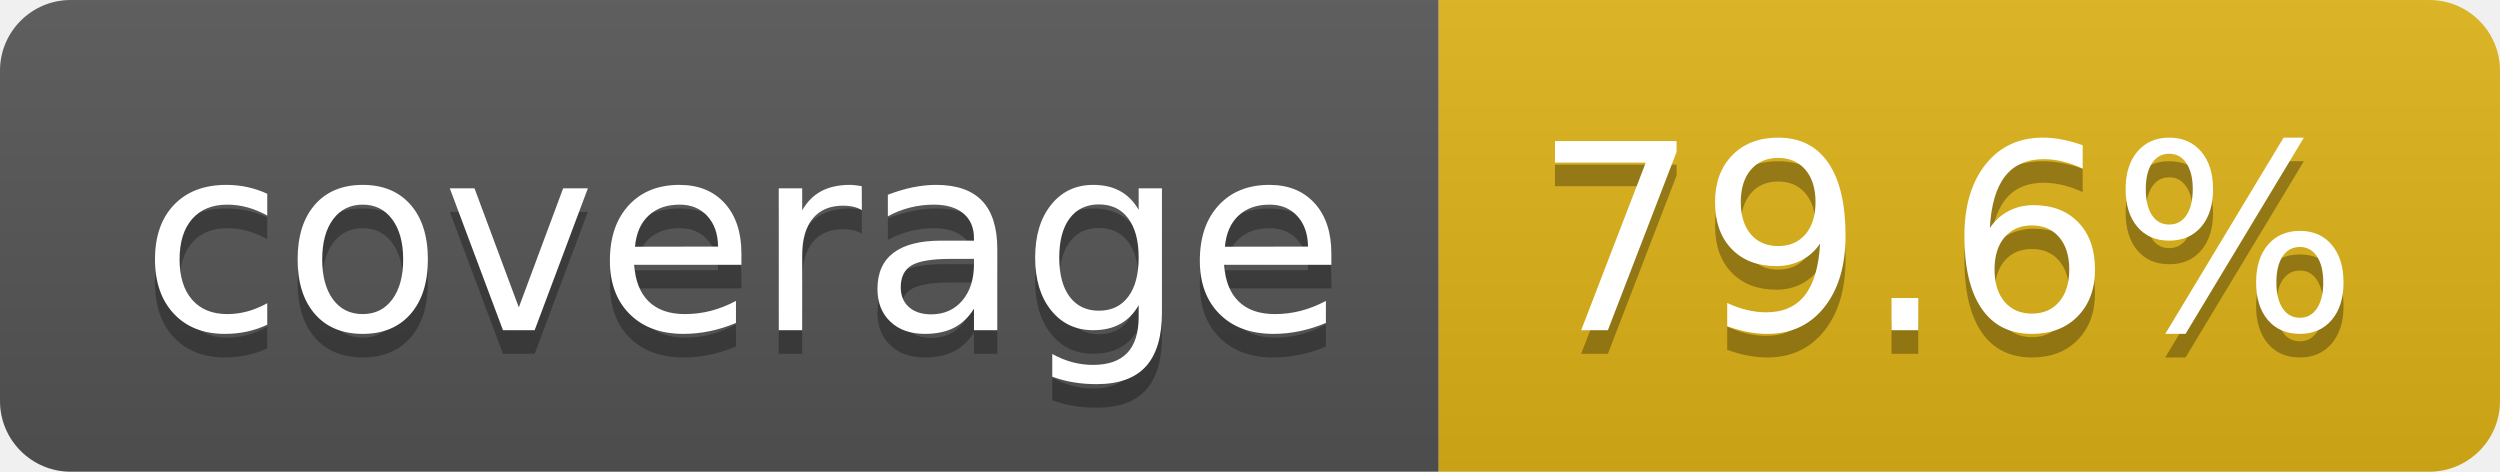
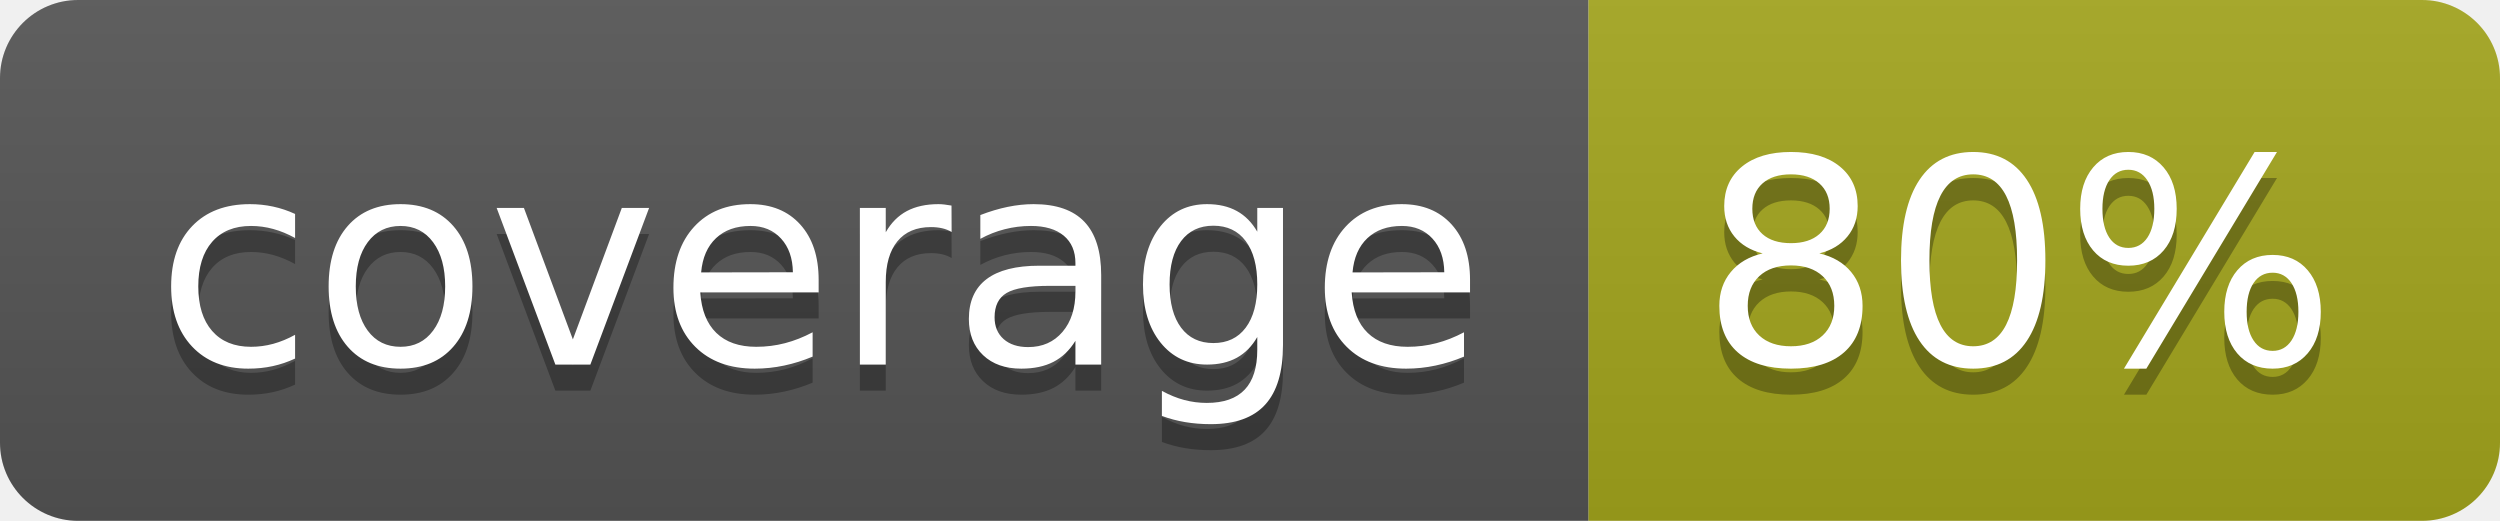
- <svg xmlns="http://www.w3.org/2000/svg" width="106" height="20" role="img" aria-label="coverage: 79.6%">
+ <svg xmlns="http://www.w3.org/2000/svg" width="96" height="20" role="img" aria-label="coverage: 80%">
  <linearGradient id="s" x2="0" y2="100%">
    <stop offset="0" stop-color="#bbb" stop-opacity=".1" />
    <stop offset="1" stop-opacity=".1" />
  </linearGradient>
  <clipPath id="r">
-     <rect width="106" height="20" rx="3" fill="#fff" />
+     <rect width="96" height="20" rx="3" fill="#fff" />
  </clipPath>
  <g clip-path="url(#r)">
    <rect width="61" height="20" fill="#555" />
-     <rect x="61" width="45" height="20" fill="#dfb317" />
-     <rect width="106" height="20" fill="url(#s)" />
+     <rect x="61" width="35" height="20" fill="#a4a61d" />
+     <rect width="96" height="20" fill="url(#s)" />
  </g>
  <g fill="#fff" text-anchor="middle" font-family="Verdana,Geneva,DejaVu Sans,sans-serif" text-rendering="geometricPrecision" font-size="110">
    <text aria-hidden="true" x="315" y="150" fill="#010101" fill-opacity=".3" transform="scale(.1)" textLength="510">coverage</text>
    <text x="315" y="140" transform="scale(.1)" fill="#fff" textLength="510">coverage</text>
-     <text aria-hidden="true" x="825" y="150" fill="#010101" fill-opacity=".3" transform="scale(.1)" textLength="350">79.6%</text>
-     <text x="825" y="140" transform="scale(.1)" fill="#fff" textLength="350">79.6%</text>
+     <text aria-hidden="true" x="775" y="150" fill="#010101" fill-opacity=".3" transform="scale(.1)" textLength="245">80%</text>
+     <text x="775" y="140" transform="scale(.1)" fill="#fff" textLength="245">80%</text>
  </g>
</svg>
